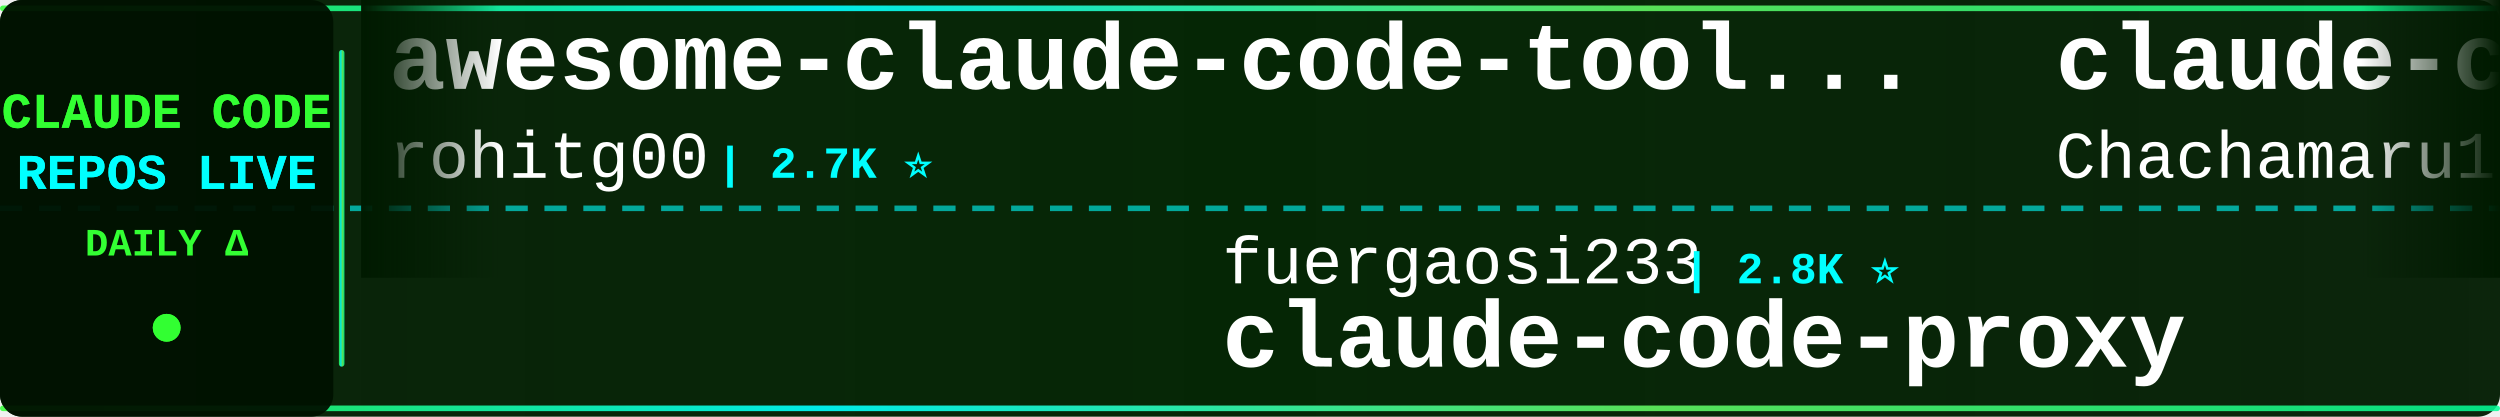
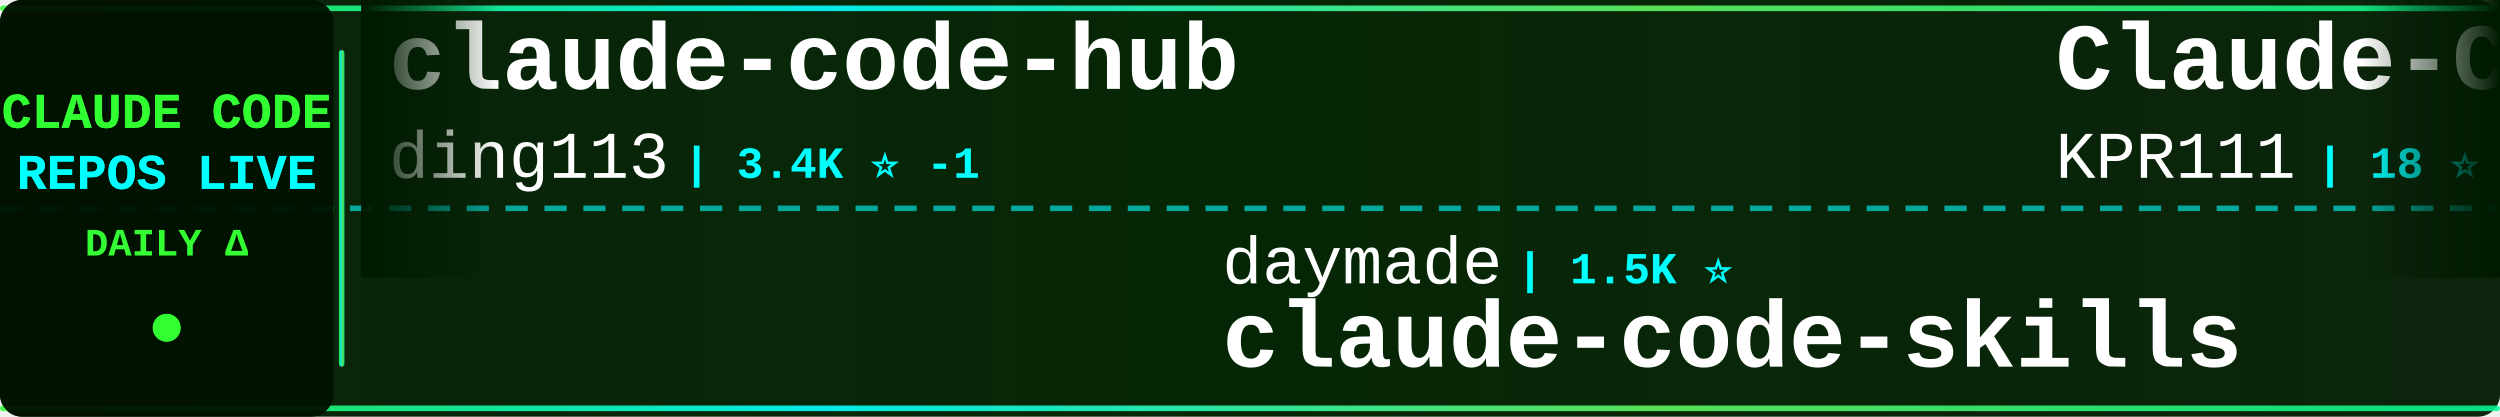
<svg xmlns="http://www.w3.org/2000/svg" width="900" height="150">
  <defs>
    <linearGradient id="tickerBg" x1="0%" y1="0%" x2="100%" y2="0%">
      <stop offset="0%" style="stop-color:#001a00;stop-opacity:0.95" />
      <stop offset="50%" style="stop-color:#002200;stop-opacity:0.98" />
      <stop offset="100%" style="stop-color:#001a00;stop-opacity:0.95" />
    </linearGradient>
    <linearGradient id="borderGrad" x1="0%" y1="0%" x2="100%" y2="0%">
      <stop offset="0%" style="stop-color:#33ff33;stop-opacity:0.85">
        <animate attributeName="stop-opacity" values="0.85;1;0.85" dur="2s" repeatCount="indefinite" />
      </stop>
      <stop offset="33%" style="stop-color:#00ffff;stop-opacity:0.9">
        <animate attributeName="stop-opacity" values="0.9;1;0.9" dur="2.2s" repeatCount="indefinite" />
      </stop>
      <stop offset="66%" style="stop-color:#66ff66;stop-opacity:0.85">
        <animate attributeName="stop-opacity" values="0.85;1;0.85" dur="1.8s" repeatCount="indefinite" />
      </stop>
      <stop offset="100%" style="stop-color:#00ff99;stop-opacity:0.85">
        <animate attributeName="stop-opacity" values="0.85;1;0.85" dur="2s" repeatCount="indefinite" />
      </stop>
    </linearGradient>
    <filter id="textGlow">
      <feGaussianBlur stdDeviation="0.1" result="coloredBlur" />
      <feMerge>
        <feMergeNode in="coloredBlur" />
        <feMergeNode in="SourceGraphic" />
      </feMerge>
    </filter>
    <filter id="metricGlow">
      <feGaussianBlur stdDeviation="0.2" result="coloredBlur" />
      <feMerge>
        <feMergeNode in="coloredBlur" />
        <feMergeNode in="SourceGraphic" />
      </feMerge>
    </filter>
    <linearGradient id="leftFade" x1="0%" y1="0%" x2="100%" y2="0%">
      <stop offset="0%" style="stop-color:#001a00;stop-opacity:1" />
      <stop offset="100%" style="stop-color:#001a00;stop-opacity:0" />
    </linearGradient>
    <linearGradient id="rightFade" x1="0%" y1="0%" x2="100%" y2="0%">
      <stop offset="0%" style="stop-color:#001a00;stop-opacity:0" />
      <stop offset="100%" style="stop-color:#001a00;stop-opacity:1" />
    </linearGradient>
  </defs>
  <rect width="900" height="150" fill="url(#tickerBg)" rx="8" />
  <rect x="0" y="2" width="900" height="2" fill="url(#borderGrad)" rx="1" />
  <rect x="0" y="146" width="900" height="2" fill="url(#borderGrad)" rx="1" />
  <line x1="0" y1="75" x2="900" y2="75" stroke="#00ffff" stroke-width="2" stroke-dasharray="8 6" opacity="0.6" />
  <rect x="0" y="0" width="120" height="150" fill="#001100" opacity="0.95" rx="8" />
  <text x="60" y="46" font-family="'Courier New', monospace" font-size="18" font-weight="bold" fill="#33ff33" text-anchor="middle" filter="url(#textGlow)">
    CLAUDE CODE
  </text>
  <text x="60" y="68" font-family="'Courier New', monospace" font-size="18" font-weight="bold" fill="#00ffff" text-anchor="middle" filter="url(#textGlow)">
    REPOS LIVE
  </text>
  <text x="60" y="92" font-family="'Courier New', monospace" font-size="14" font-weight="bold" fill="#33ff33" text-anchor="middle">
    DAILY Δ
  </text>
  <circle cx="60" cy="118" r="5" fill="#33ff33" filter="url(#metricGlow)">
    <animate attributeName="r" values="4;6;4" dur="1.5s" repeatCount="indefinite" />
    <animate attributeName="opacity" values="0.6;1;0.6" dur="1.5s" repeatCount="indefinite" />
  </circle>
  <rect x="122" y="18" width="2" height="114" fill="url(#borderGrad)" rx="1" />
  <clipPath id="tickerClip">
    <rect x="130" y="0" width="770" height="150" />
  </clipPath>
  <g clip-path="url(#tickerClip)">
    <g id="tickerItems">
      <animateTransform attributeName="transform" attributeType="XML" type="translate" from="0 0" to="-3000 0" dur="54s" repeatCount="indefinite" />
      <g transform="translate(0, 0)">
-         <text x="140" y="32" font-family="'Courier New', monospace" font-size="34" font-weight="bold" fill="#ffffff">awesome-claude-code-tool...</text>
-         <text x="140" y="64" font-family="'Courier New', monospace" font-size="24" font-weight="normal" fill="#ffffff" opacity="1.0">rohitg00</text>
-         <text x="258" y="64" font-family="'Courier New', monospace" font-size="16" font-weight="bold" fill="#00ffff"> | 2.7K ⭐</text>
+         <text x="140" y="32" font-family="'Courier New', monospace" font-size="34" font-weight="bold" fill="#ffffff">claude-code-hub</text>
+         <text x="140" y="64" font-family="'Courier New', monospace" font-size="24" font-weight="normal" fill="#ffffff" opacity="1.0">ding113</text>
+         <text x="246" y="64" font-family="'Courier New', monospace" font-size="16" font-weight="bold" fill="#00ffff"> | 3.4K ⭐ -1</text>
      </g>
      <g transform="translate(300, 0)">
-         <text x="140" y="102" font-family="'Courier New', monospace" font-size="24" font-weight="normal" fill="#ffffff" opacity="1.0">fuergaosi233</text>
-         <text x="306" y="102" font-family="'Courier New', monospace" font-size="16" font-weight="bold" fill="#00ffff"> | 2.8K ⭐</text>
-         <text x="140" y="132" font-family="'Courier New', monospace" font-size="34" font-weight="bold" fill="#ffffff">claude-code-proxy</text>
+         <text x="140" y="102" font-family="'Courier New', monospace" font-size="24" font-weight="normal" fill="#ffffff" opacity="1.0">daymade</text>
+         <text x="246" y="102" font-family="'Courier New', monospace" font-size="16" font-weight="bold" fill="#00ffff"> | 1.5K ⭐</text>
+         <text x="140" y="132" font-family="'Courier New', monospace" font-size="34" font-weight="bold" fill="#ffffff">claude-code-skills</text>
      </g>
      <g transform="translate(600, 0)">
-         <text x="140" y="32" font-family="'Courier New', monospace" font-size="34" font-weight="bold" fill="#ffffff">claude-code-harness</text>
-         <text x="140" y="64" font-family="'Courier New', monospace" font-size="24" font-weight="normal" fill="#ffffff" opacity="1.0">Chachamaru127</text>
-         <text x="318" y="64" font-family="'Courier New', monospace" font-size="16" font-weight="bold" fill="#00ffff"> | 3.2K ⭐ -1</text>
+         <text x="140" y="32" font-family="'Courier New', monospace" font-size="34" font-weight="bold" fill="#ffffff">Claude-Code</text>
+         <text x="140" y="64" font-family="'Courier New', monospace" font-size="24" font-weight="normal" fill="#ffffff" opacity="1.0">KPR111</text>
+         <text x="234" y="64" font-family="'Courier New', monospace" font-size="16" font-weight="bold" fill="#00ffff"> | 18 ⭐</text>
      </g>
      <g transform="translate(900, 0)">
-         <text x="140" y="102" font-family="'Courier New', monospace" font-size="24" font-weight="normal" fill="#ffffff" opacity="1.0">ChrisWiles</text>
-         <text x="282" y="102" font-family="'Courier New', monospace" font-size="16" font-weight="bold" fill="#00ffff"> | 6.1K ⭐ +1</text>
-         <text x="140" y="132" font-family="'Courier New', monospace" font-size="34" font-weight="bold" fill="#ffffff">claude-code-showcase</text>
+         <text x="140" y="102" font-family="'Courier New', monospace" font-size="24" font-weight="normal" fill="#ffffff" opacity="1.0">Yeachan-Heo</text>
+         <text x="294" y="102" font-family="'Courier New', monospace" font-size="16" font-weight="bold" fill="#00ffff"> | 40.2K ⭐ +5</text>
+         <text x="140" y="132" font-family="'Courier New', monospace" font-size="34" font-weight="bold" fill="#ffffff">oh-my-claudecode</text>
      </g>
      <g transform="translate(1200, 0)">
-         <text x="140" y="32" font-family="'Courier New', monospace" font-size="34" font-weight="bold" fill="#ffffff">claude-code-source-code-...</text>
-         <text x="140" y="64" font-family="'Courier New', monospace" font-size="24" font-weight="normal" fill="#ffffff" opacity="1.0">ghuntley</text>
-         <text x="258" y="64" font-family="'Courier New', monospace" font-size="16" font-weight="bold" fill="#00ffff"> | 991 ⭐ +991</text>
+         <text x="140" y="32" font-family="'Courier New', monospace" font-size="34" font-weight="bold" fill="#ffffff">claude-code-webui</text>
+         <text x="140" y="64" font-family="'Courier New', monospace" font-size="24" font-weight="normal" fill="#ffffff" opacity="1.0">sugyan</text>
+         <text x="234" y="64" font-family="'Courier New', monospace" font-size="16" font-weight="bold" fill="#00ffff"> | 1.1K ⭐ +1</text>
      </g>
      <g transform="translate(1500, 0)">
-         <text x="140" y="102" font-family="'Courier New', monospace" font-size="24" font-weight="normal" fill="#ffffff" opacity="1.0">chauncygu</text>
-         <text x="270" y="102" font-family="'Courier New', monospace" font-size="16" font-weight="bold" fill="#00ffff"> | 2.9K ⭐ +3</text>
-         <text x="140" y="132" font-family="'Courier New', monospace" font-size="34" font-weight="bold" fill="#ffffff">collection-claude-code-s...</text>
+         <text x="140" y="102" font-family="'Courier New', monospace" font-size="24" font-weight="normal" fill="#ffffff" opacity="1.0">Donchitos</text>
+         <text x="270" y="102" font-family="'Courier New', monospace" font-size="16" font-weight="bold" fill="#00ffff"> | 27.3K ⭐ +25</text>
+         <text x="140" y="132" font-family="'Courier New', monospace" font-size="34" font-weight="bold" fill="#ffffff">Claude-Code-Game-Studios</text>
      </g>
      <g transform="translate(1800, 0)">
-         <text x="140" y="32" font-family="'Courier New', monospace" font-size="34" font-weight="bold" fill="#ffffff">oh-my-claudecode</text>
-         <text x="140" y="64" font-family="'Courier New', monospace" font-size="24" font-weight="normal" fill="#ffffff" opacity="1.0">Yeachan-Heo</text>
-         <text x="294" y="64" font-family="'Courier New', monospace" font-size="16" font-weight="bold" fill="#00ffff"> | 40.2K ⭐ +9</text>
+         <text x="140" y="32" font-family="'Courier New', monospace" font-size="34" font-weight="bold" fill="#ffffff">claude-code-source</text>
+         <text x="140" y="64" font-family="'Courier New', monospace" font-size="24" font-weight="normal" fill="#ffffff" opacity="1.0">JrCx7scC</text>
+         <text x="258" y="64" font-family="'Courier New', monospace" font-size="16" font-weight="bold" fill="#00ffff"> | 376 ⭐</text>
      </g>
      <g transform="translate(2100, 0)">
-         <text x="140" y="102" font-family="'Courier New', monospace" font-size="24" font-weight="normal" fill="#ffffff" opacity="1.0">ccplugins</text>
-         <text x="270" y="102" font-family="'Courier New', monospace" font-size="16" font-weight="bold" fill="#00ffff"> | 986 ⭐ +1</text>
-         <text x="140" y="132" font-family="'Courier New', monospace" font-size="34" font-weight="bold" fill="#ffffff">awesome-claude-code-plug...</text>
+         <text x="140" y="102" font-family="'Courier New', monospace" font-size="24" font-weight="normal" fill="#ffffff" opacity="1.0">asgeirtj</text>
+         <text x="258" y="102" font-family="'Courier New', monospace" font-size="16" font-weight="bold" fill="#00ffff"> | 70.1K ⭐ +12</text>
+         <text x="140" y="132" font-family="'Courier New', monospace" font-size="34" font-weight="bold" fill="#ffffff">system_prompts_leaks</text>
      </g>
      <g transform="translate(2400, 0)">
-         <text x="140" y="32" font-family="'Courier New', monospace" font-size="34" font-weight="bold" fill="#ffffff">claude-code-source-build</text>
-         <text x="140" y="64" font-family="'Courier New', monospace" font-size="24" font-weight="normal" fill="#ffffff" opacity="1.0">andrew-kramer-inno</text>
-         <text x="378" y="64" font-family="'Courier New', monospace" font-size="16" font-weight="bold" fill="#00ffff"> | 594 ⭐ +1</text>
+         <text x="140" y="32" font-family="'Courier New', monospace" font-size="34" font-weight="bold" fill="#ffffff">claude-code-security-rev...</text>
+         <text x="140" y="64" font-family="'Courier New', monospace" font-size="24" font-weight="normal" fill="#ffffff" opacity="1.0">anthropics</text>
+         <text x="282" y="64" font-family="'Courier New', monospace" font-size="16" font-weight="bold" fill="#00ffff"> | 6.5K ⭐ +8</text>
      </g>
      <g transform="translate(2700, 0)">
-         <text x="140" y="102" font-family="'Courier New', monospace" font-size="24" font-weight="normal" fill="#ffffff" opacity="1.0">disler</text>
-         <text x="234" y="102" font-family="'Courier New', monospace" font-size="16" font-weight="bold" fill="#00ffff"> | 3.9K ⭐</text>
-         <text x="140" y="132" font-family="'Courier New', monospace" font-size="34" font-weight="bold" fill="#ffffff">claude-code-hooks-master...</text>
+         <text x="140" y="102" font-family="'Courier New', monospace" font-size="24" font-weight="normal" fill="#ffffff" opacity="1.0">OneRedOak</text>
+         <text x="270" y="102" font-family="'Courier New', monospace" font-size="16" font-weight="bold" fill="#00ffff"> | 3.9K ⭐</text>
+         <text x="140" y="132" font-family="'Courier New', monospace" font-size="34" font-weight="bold" fill="#ffffff">claude-code-workflows</text>
      </g>
      <g transform="translate(3000, 0)">
-         <text x="140" y="32" font-family="'Courier New', monospace" font-size="34" font-weight="bold" fill="#ffffff">awesome-claude-code-tool...</text>
-         <text x="140" y="64" font-family="'Courier New', monospace" font-size="24" font-weight="normal" fill="#ffffff" opacity="1.0">rohitg00</text>
-         <text x="258" y="64" font-family="'Courier New', monospace" font-size="16" font-weight="bold" fill="#00ffff"> | 2.7K ⭐</text>
+         <text x="140" y="32" font-family="'Courier New', monospace" font-size="34" font-weight="bold" fill="#ffffff">claude-code-hub</text>
+         <text x="140" y="64" font-family="'Courier New', monospace" font-size="24" font-weight="normal" fill="#ffffff" opacity="1.0">ding113</text>
+         <text x="246" y="64" font-family="'Courier New', monospace" font-size="16" font-weight="bold" fill="#00ffff"> | 3.4K ⭐ -1</text>
      </g>
      <g transform="translate(3300, 0)">
-         <text x="140" y="102" font-family="'Courier New', monospace" font-size="24" font-weight="normal" fill="#ffffff" opacity="1.0">fuergaosi233</text>
-         <text x="306" y="102" font-family="'Courier New', monospace" font-size="16" font-weight="bold" fill="#00ffff"> | 2.8K ⭐</text>
-         <text x="140" y="132" font-family="'Courier New', monospace" font-size="34" font-weight="bold" fill="#ffffff">claude-code-proxy</text>
+         <text x="140" y="102" font-family="'Courier New', monospace" font-size="24" font-weight="normal" fill="#ffffff" opacity="1.0">daymade</text>
+         <text x="246" y="102" font-family="'Courier New', monospace" font-size="16" font-weight="bold" fill="#00ffff"> | 1.5K ⭐</text>
+         <text x="140" y="132" font-family="'Courier New', monospace" font-size="34" font-weight="bold" fill="#ffffff">claude-code-skills</text>
      </g>
      <g transform="translate(3600, 0)">
-         <text x="140" y="32" font-family="'Courier New', monospace" font-size="34" font-weight="bold" fill="#ffffff">claude-code-harness</text>
-         <text x="140" y="64" font-family="'Courier New', monospace" font-size="24" font-weight="normal" fill="#ffffff" opacity="1.0">Chachamaru127</text>
-         <text x="318" y="64" font-family="'Courier New', monospace" font-size="16" font-weight="bold" fill="#00ffff"> | 3.2K ⭐ -1</text>
+         <text x="140" y="32" font-family="'Courier New', monospace" font-size="34" font-weight="bold" fill="#ffffff">Claude-Code</text>
+         <text x="140" y="64" font-family="'Courier New', monospace" font-size="24" font-weight="normal" fill="#ffffff" opacity="1.0">KPR111</text>
+         <text x="234" y="64" font-family="'Courier New', monospace" font-size="16" font-weight="bold" fill="#00ffff"> | 18 ⭐</text>
      </g>
      <g transform="translate(3900, 0)">
-         <text x="140" y="102" font-family="'Courier New', monospace" font-size="24" font-weight="normal" fill="#ffffff" opacity="1.0">ChrisWiles</text>
-         <text x="282" y="102" font-family="'Courier New', monospace" font-size="16" font-weight="bold" fill="#00ffff"> | 6.1K ⭐ +1</text>
-         <text x="140" y="132" font-family="'Courier New', monospace" font-size="34" font-weight="bold" fill="#ffffff">claude-code-showcase</text>
+         <text x="140" y="102" font-family="'Courier New', monospace" font-size="24" font-weight="normal" fill="#ffffff" opacity="1.0">Yeachan-Heo</text>
+         <text x="294" y="102" font-family="'Courier New', monospace" font-size="16" font-weight="bold" fill="#00ffff"> | 40.2K ⭐ +5</text>
+         <text x="140" y="132" font-family="'Courier New', monospace" font-size="34" font-weight="bold" fill="#ffffff">oh-my-claudecode</text>
      </g>
    </g>
  </g>
  <rect x="130" y="0" width="50" height="100" fill="url(#leftFade)" />
  <rect x="850" y="0" width="50" height="100" fill="url(#rightFade)" />
</svg>
